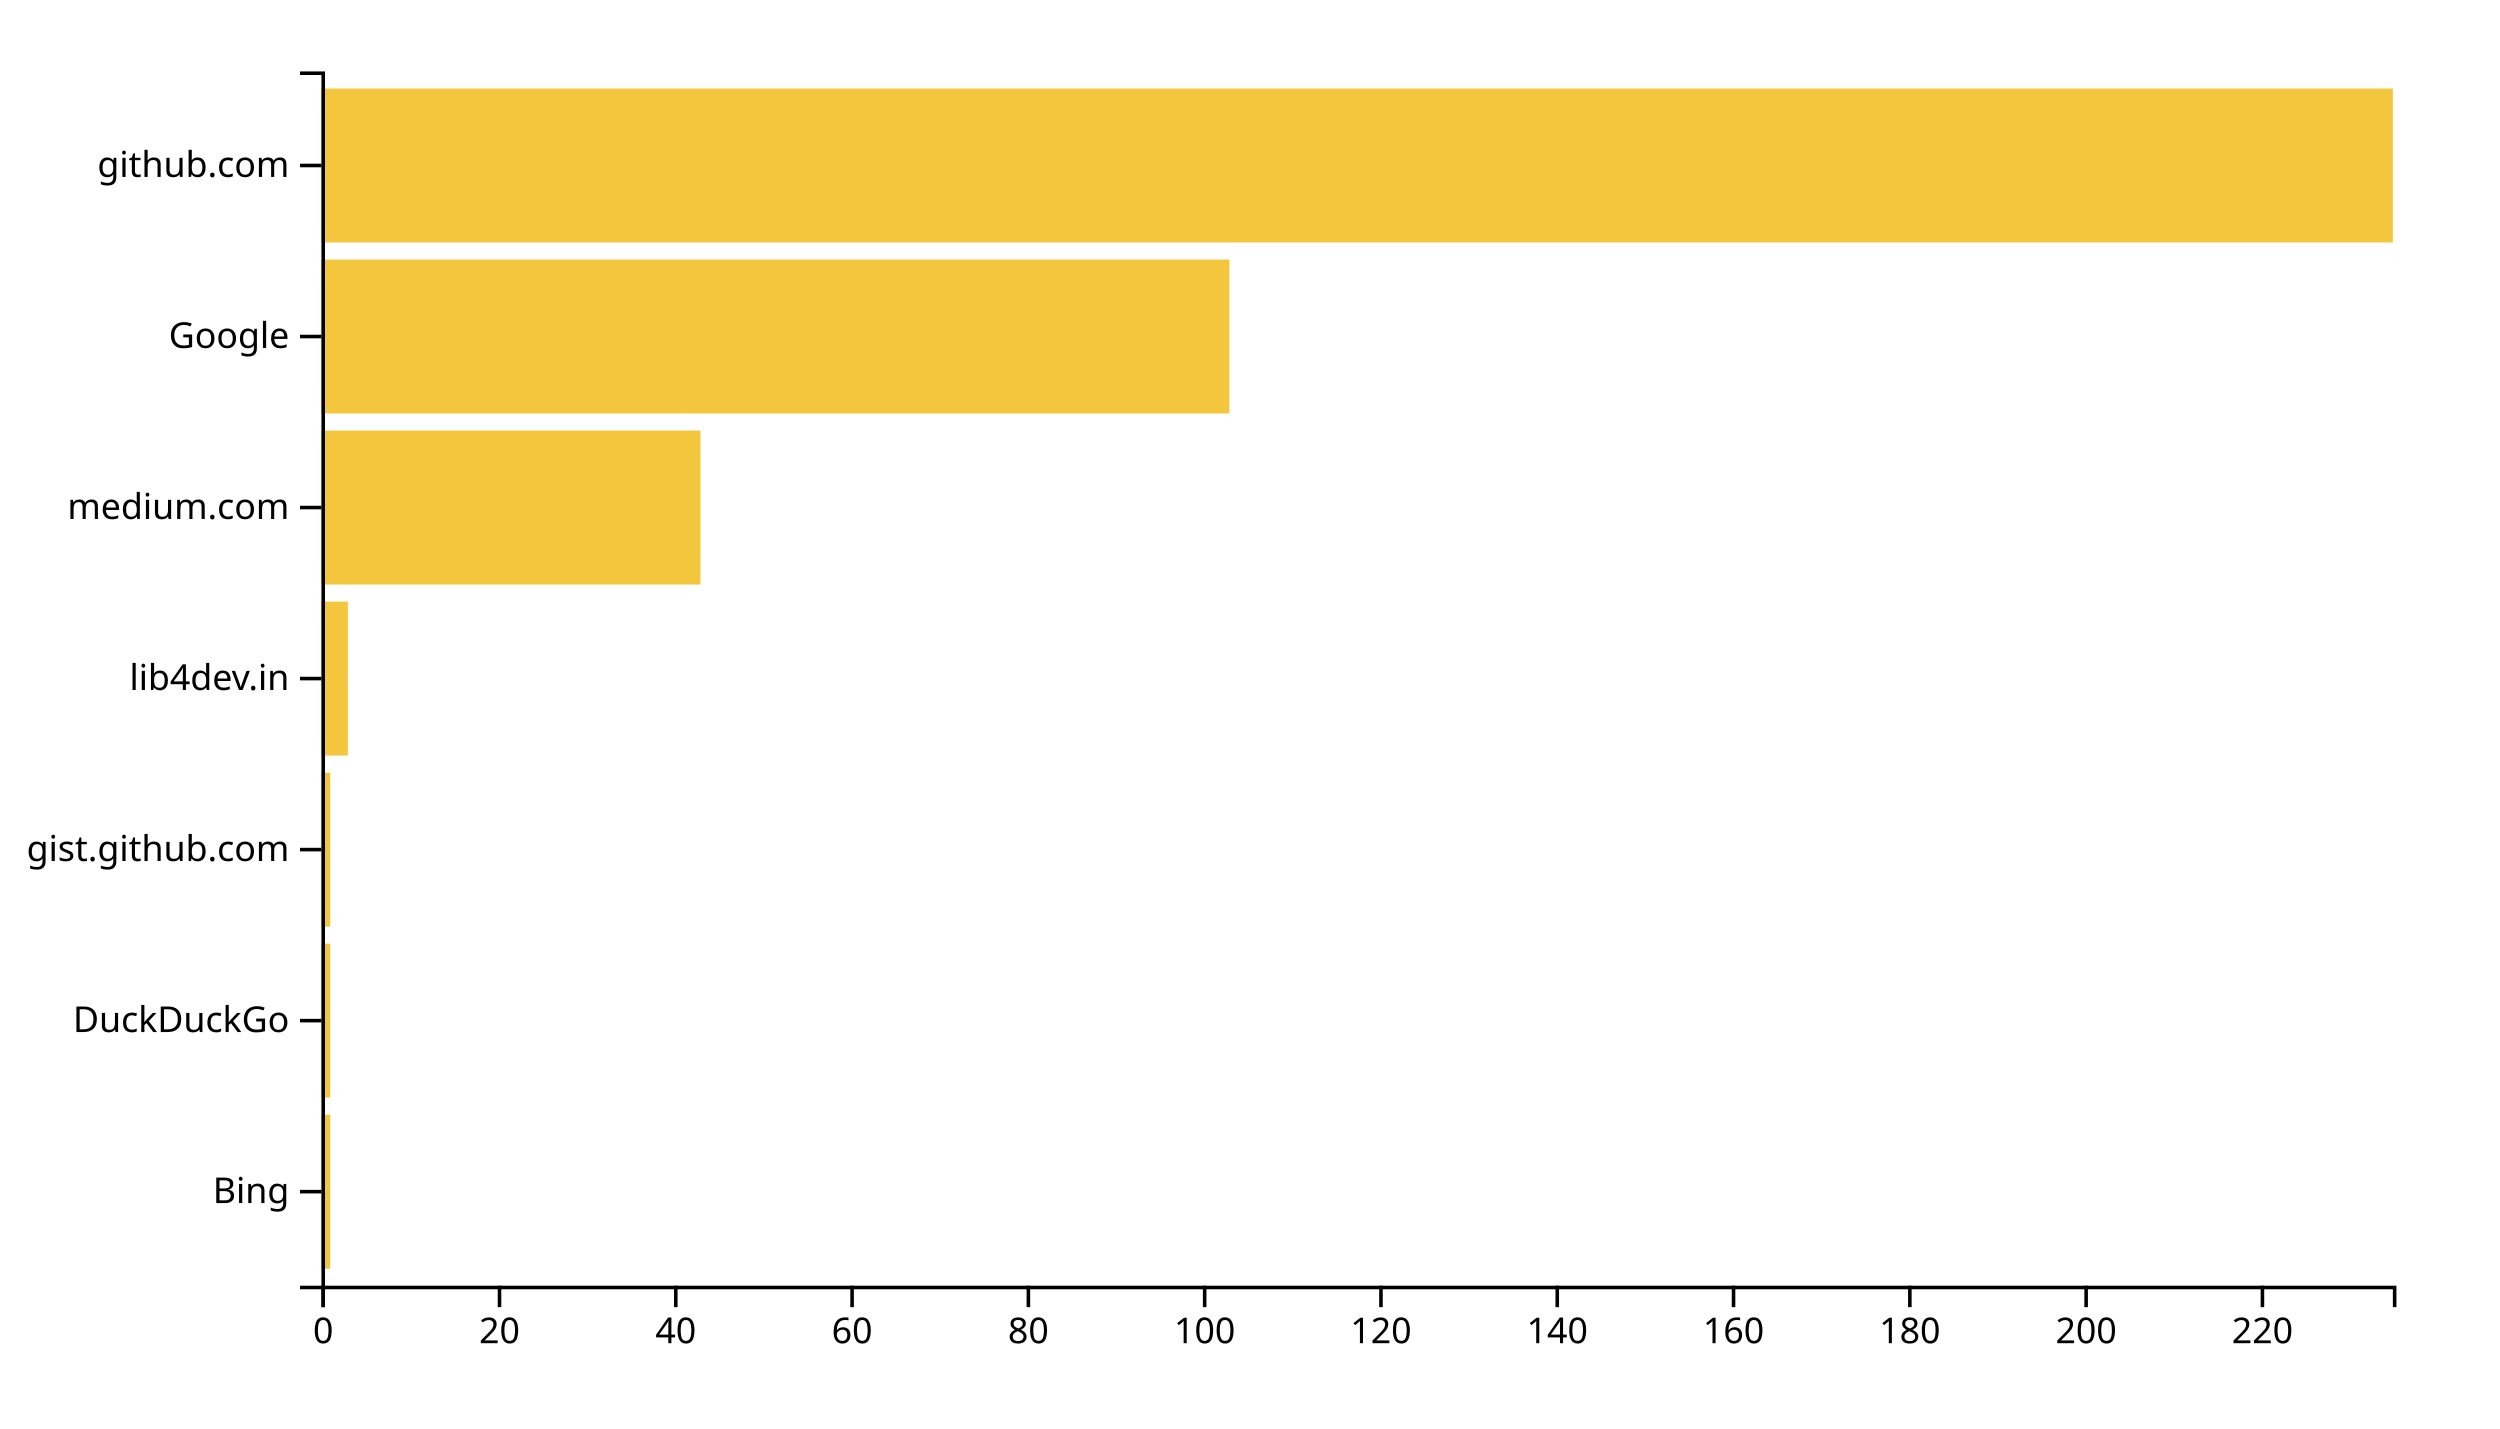
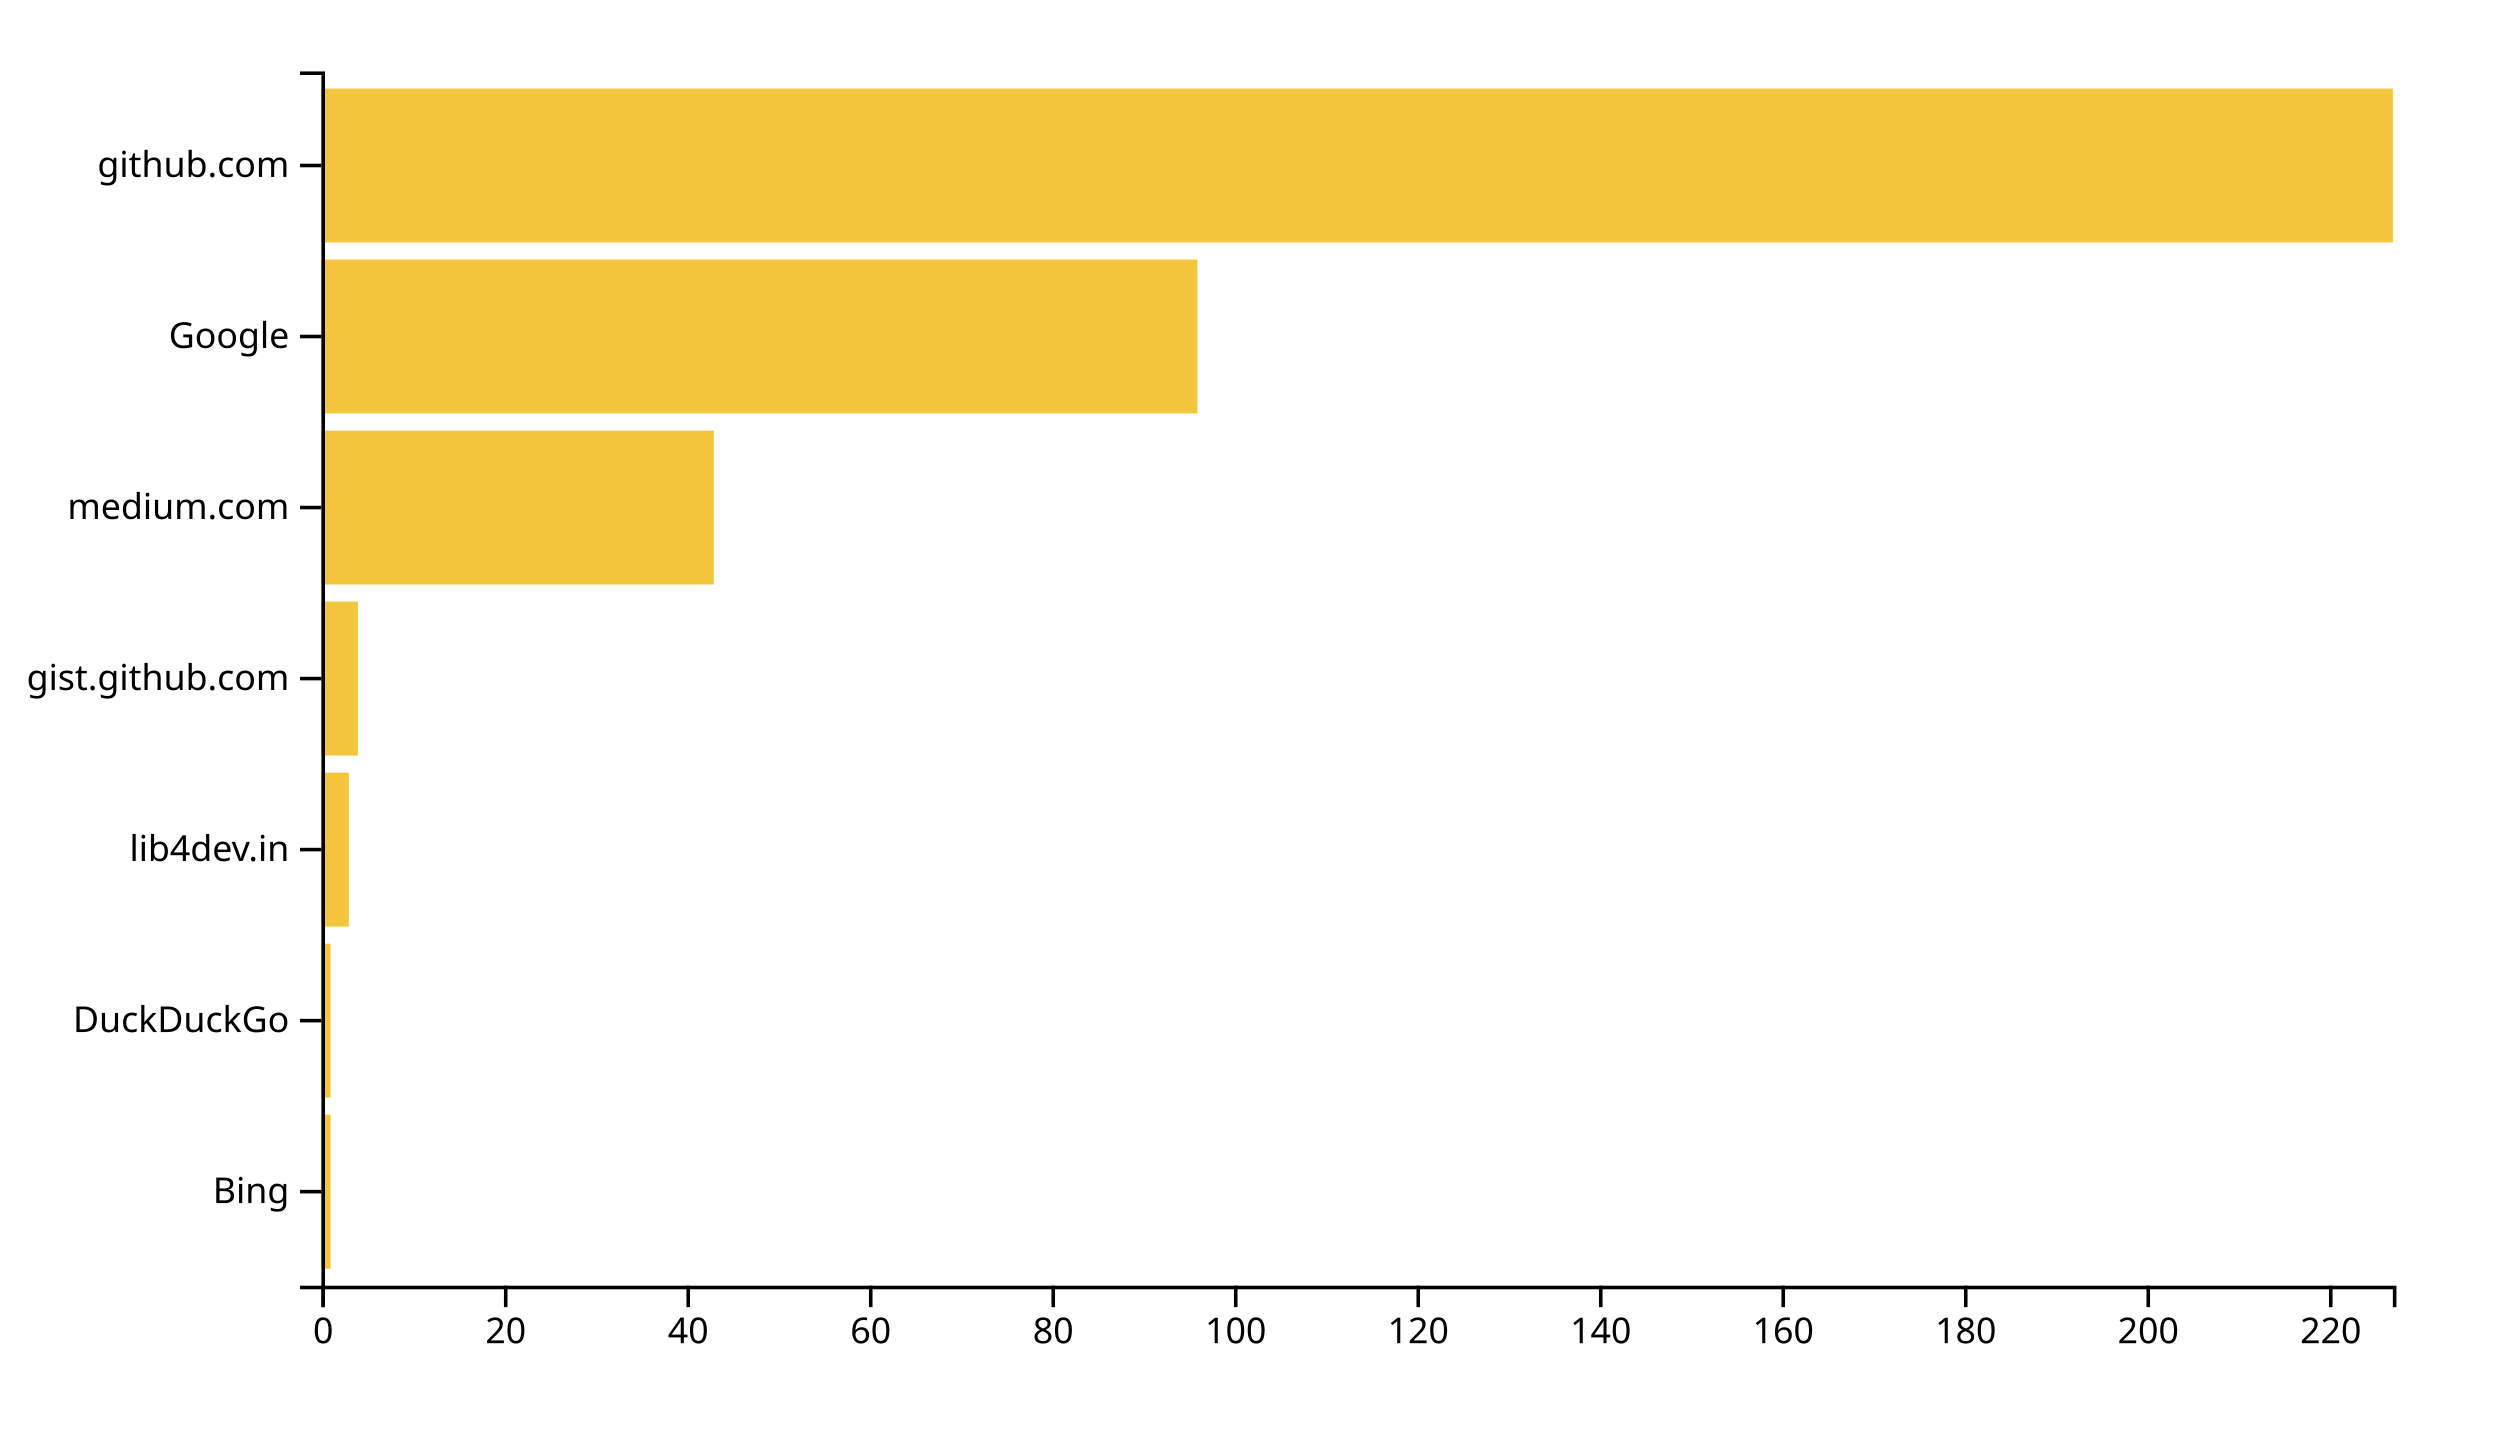
<svg xmlns="http://www.w3.org/2000/svg" width="700" height="400">
  <g transform="translate(90,20)">
-     <rect class="bar" width="2.468" y="292.113" height="43.099" style="fill: #f4c63d; text-anchor: end;" />
-     <rect class="bar" width="2.468" y="244.225" height="43.099" style="fill: #f4c63d; text-anchor: end;" />
-     <rect class="bar" width="2.468" y="196.338" height="43.099" style="fill: #f4c63d; text-anchor: end;" />
-     <rect class="bar" width="7.404" y="148.451" height="43.099" style="fill: #f4c63d; text-anchor: end;" />
-     <rect class="bar" width="106.128" y="100.563" height="43.099" style="fill: #f4c63d; text-anchor: end;" />
-     <rect class="bar" width="254.213" y="52.676" height="43.099" style="fill: #f4c63d; text-anchor: end;" />
+     <rect class="bar" width="2.555" y="292.113" height="43.099" style="fill: #f4c63d; text-anchor: end;" />
+     <rect class="bar" width="2.555" y="244.225" height="43.099" style="fill: #f4c63d; text-anchor: end;" />
+     <rect class="bar" width="7.665" y="196.338" height="43.099" style="fill: #f4c63d; text-anchor: end;" />
+     <rect class="bar" width="10.22" y="148.451" height="43.099" style="fill: #f4c63d; text-anchor: end;" />
+     <rect class="bar" width="109.868" y="100.563" height="43.099" style="fill: #f4c63d; text-anchor: end;" />
+     <rect class="bar" width="245.286" y="52.676" height="43.099" style="fill: #f4c63d; text-anchor: end;" />
    <rect class="bar" width="580" y="4.789" height="43.099" style="fill: #f4c63d; text-anchor: end;" />
    <g transform="translate(0,340)" fill="none" font-size="10" font-family="sans-serif" text-anchor="middle">
      <path class="domain" stroke="currentColor" d="M0.5,6V0.5H580.5V6" />
      <g class="tick" opacity="1" transform="translate(0.5,0)">
        <line stroke="currentColor" y2="6" />
        <text fill="currentColor" y="9" dy="0.71em">0</text>
      </g>
-       <g class="tick" opacity="1" transform="translate(49.8617,0)">
+       <g class="tick" opacity="1" transform="translate(51.60132,0)">
        <line stroke="currentColor" y2="6" />
        <text fill="currentColor" y="9" dy="0.71em">20</text>
      </g>
-       <g class="tick" opacity="1" transform="translate(99.2234,0)">
+       <g class="tick" opacity="1" transform="translate(102.7026,0)">
        <line stroke="currentColor" y2="6" />
        <text fill="currentColor" y="9" dy="0.71em">40</text>
      </g>
-       <g class="tick" opacity="1" transform="translate(148.5851,0)">
+       <g class="tick" opacity="1" transform="translate(153.804,0)">
        <line stroke="currentColor" y2="6" />
        <text fill="currentColor" y="9" dy="0.71em">60</text>
      </g>
-       <g class="tick" opacity="1" transform="translate(197.9468,0)">
+       <g class="tick" opacity="1" transform="translate(204.9053,0)">
        <line stroke="currentColor" y2="6" />
        <text fill="currentColor" y="9" dy="0.71em">80</text>
      </g>
-       <g class="tick" opacity="1" transform="translate(247.3085,0)">
+       <g class="tick" opacity="1" transform="translate(256.0066,0)">
        <line stroke="currentColor" y2="6" />
        <text fill="currentColor" y="9" dy="0.71em">100</text>
      </g>
-       <g class="tick" opacity="1" transform="translate(296.6702,0)">
+       <g class="tick" opacity="1" transform="translate(307.1079,0)">
        <line stroke="currentColor" y2="6" />
        <text fill="currentColor" y="9" dy="0.71em">120</text>
      </g>
-       <g class="tick" opacity="1" transform="translate(346.0319,0)">
+       <g class="tick" opacity="1" transform="translate(358.2093,0)">
        <line stroke="currentColor" y2="6" />
        <text fill="currentColor" y="9" dy="0.71em">140</text>
      </g>
-       <g class="tick" opacity="1" transform="translate(395.3936,0)">
+       <g class="tick" opacity="1" transform="translate(409.3106,0)">
        <line stroke="currentColor" y2="6" />
        <text fill="currentColor" y="9" dy="0.71em">160</text>
      </g>
-       <g class="tick" opacity="1" transform="translate(444.7553,0)">
+       <g class="tick" opacity="1" transform="translate(460.4119,0)">
        <line stroke="currentColor" y2="6" />
        <text fill="currentColor" y="9" dy="0.71em">180</text>
      </g>
-       <g class="tick" opacity="1" transform="translate(494.117,0)">
+       <g class="tick" opacity="1" transform="translate(511.5132,0)">
        <line stroke="currentColor" y2="6" />
        <text fill="currentColor" y="9" dy="0.71em">200</text>
      </g>
-       <g class="tick" opacity="1" transform="translate(543.4787,0)">
+       <g class="tick" opacity="1" transform="translate(562.6145,0)">
        <line stroke="currentColor" y2="6" />
        <text fill="currentColor" y="9" dy="0.71em">220</text>
      </g>
    </g>
    <g fill="none" font-size="10" font-family="sans-serif" text-anchor="end">
      <path class="domain" stroke="currentColor" d="M-6,340.5H0.5V0.5H-6" />
      <g class="tick" opacity="1" transform="translate(0,313.662)">
        <line stroke="currentColor" x2="-6" />
        <text fill="currentColor" x="-9" dy="0.32em">Bing</text>
      </g>
      <g class="tick" opacity="1" transform="translate(0,265.7746)">
        <line stroke="currentColor" x2="-6" />
        <text fill="currentColor" x="-9" dy="0.32em">DuckDuckGo</text>
      </g>
      <g class="tick" opacity="1" transform="translate(0,217.8873)">
        <line stroke="currentColor" x2="-6" />
-         <text fill="currentColor" x="-9" dy="0.32em">gist.github.com</text>
+         <text fill="currentColor" x="-9" dy="0.32em">lib4dev.in</text>
      </g>
      <g class="tick" opacity="1" transform="translate(0,170)">
        <line stroke="currentColor" x2="-6" />
-         <text fill="currentColor" x="-9" dy="0.32em">lib4dev.in</text>
+         <text fill="currentColor" x="-9" dy="0.32em">gist.github.com</text>
      </g>
      <g class="tick" opacity="1" transform="translate(0,122.1127)">
        <line stroke="currentColor" x2="-6" />
        <text fill="currentColor" x="-9" dy="0.32em">medium.com</text>
      </g>
      <g class="tick" opacity="1" transform="translate(0,74.22535)">
        <line stroke="currentColor" x2="-6" />
        <text fill="currentColor" x="-9" dy="0.32em">Google</text>
      </g>
      <g class="tick" opacity="1" transform="translate(0,26.33803)">
        <line stroke="currentColor" x2="-6" />
        <text fill="currentColor" x="-9" dy="0.32em">github.com</text>
      </g>
    </g>
  </g>
</svg>
